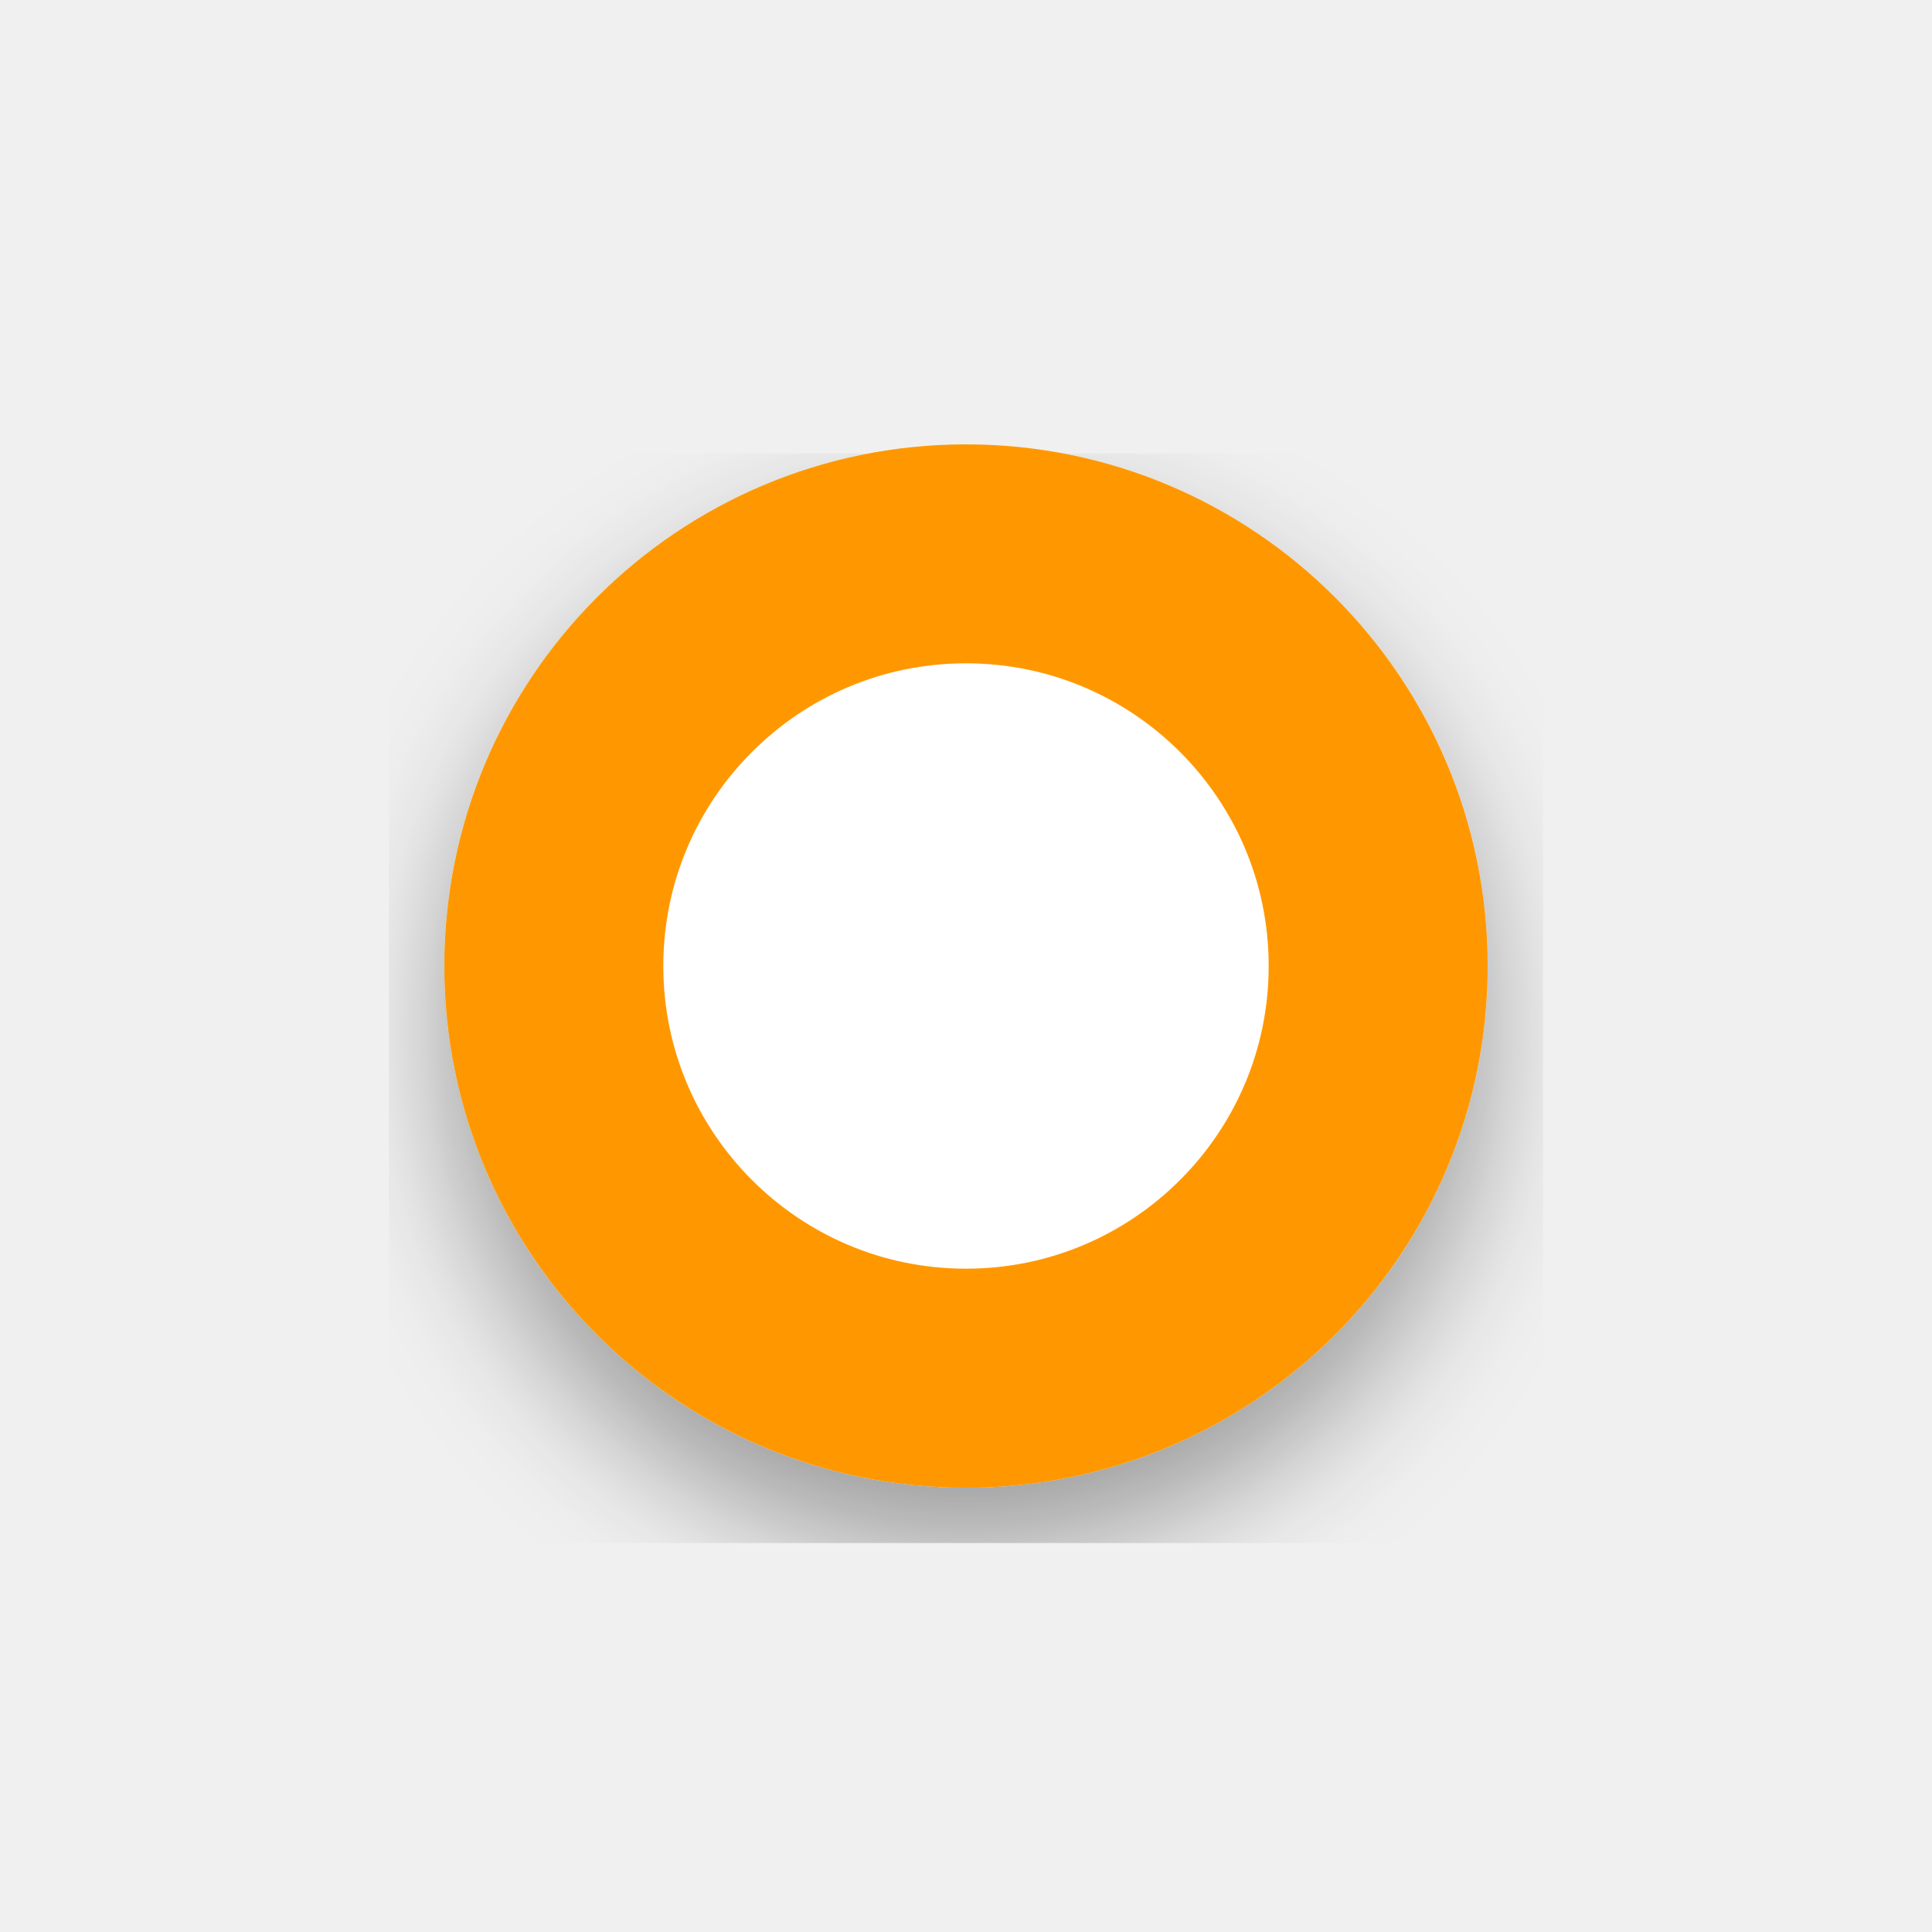
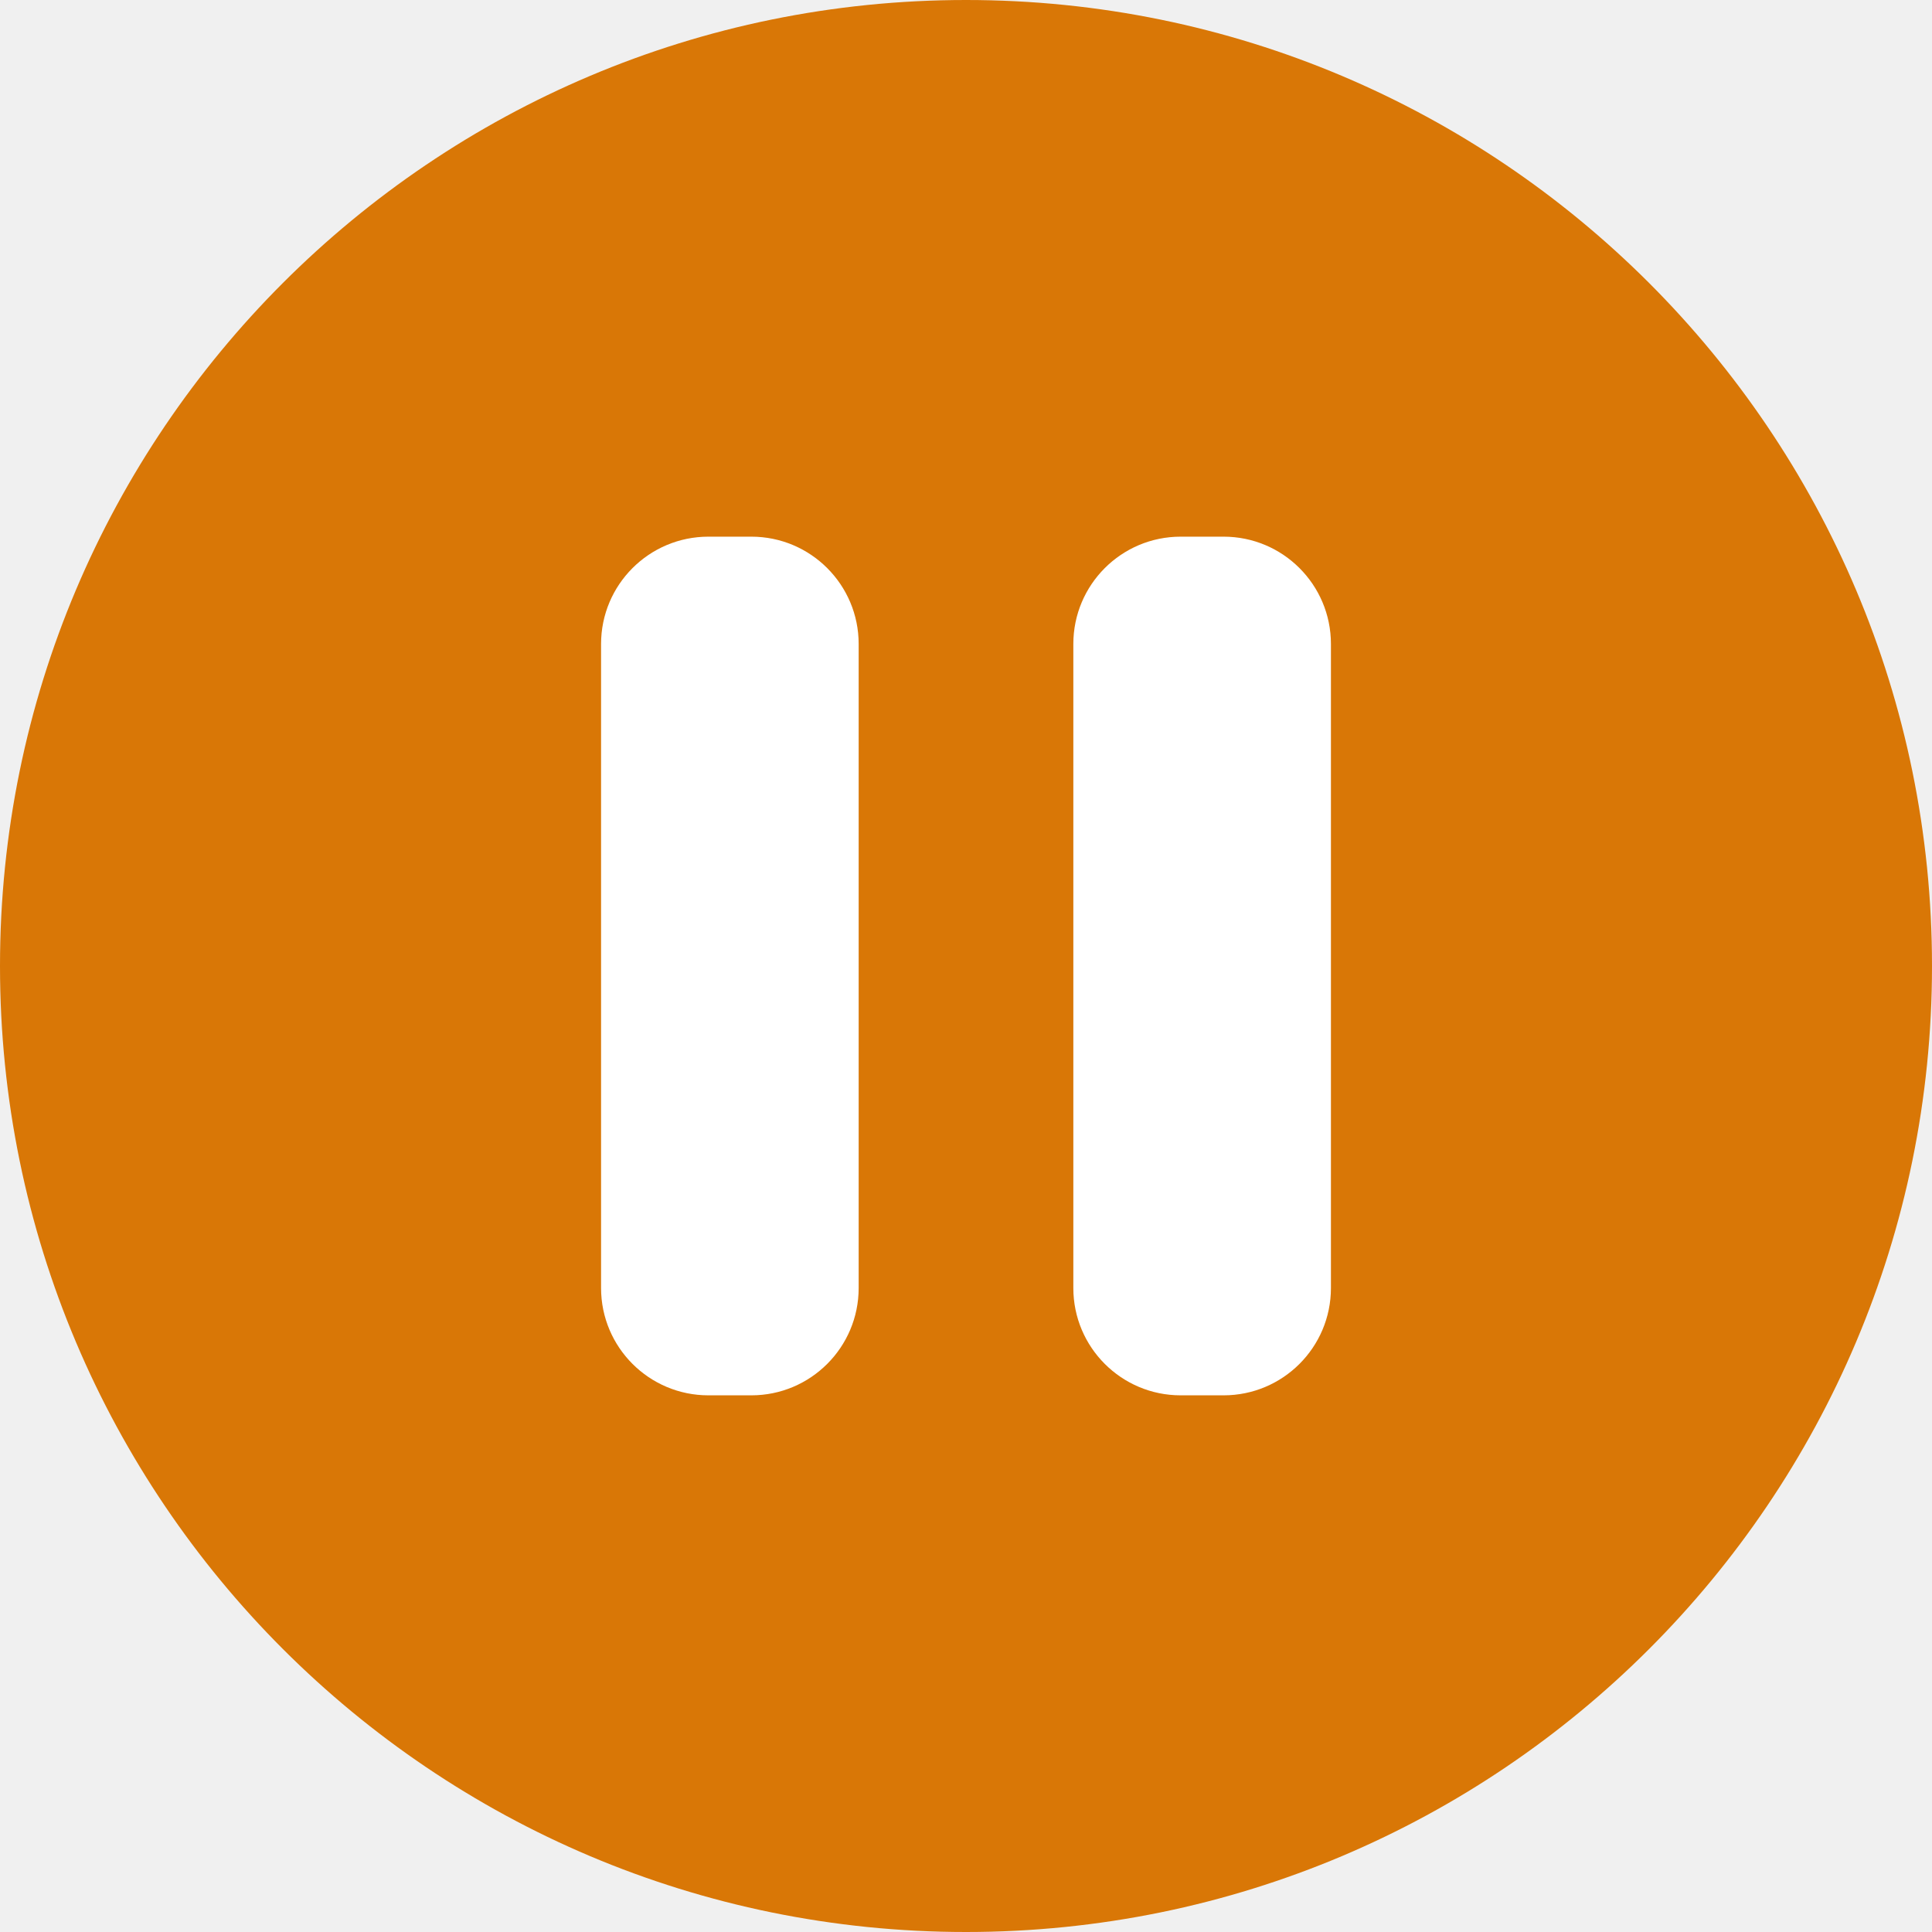
- <svg xmlns="http://www.w3.org/2000/svg" width="28" height="28" viewBox="-1 -1 30 30">
-   <defs>
-     <filter id="s" x="-20%" y="-20%" width="140%" height="140%">
-       <feDropShadow dx="0" dy="1" stdDeviation="1" flood-color="#000" flood-opacity="0.35" />
-     </filter>
-   </defs>
-   <g filter="url(#s)">
-     <circle cx="14" cy="14" r="6.4" fill="#FFFFFF" stroke="#FF9800" stroke-width="3.4" />
-   </g>
+ <svg xmlns="http://www.w3.org/2000/svg" width="28" height="28" viewBox="0 0 18 18">
+   <circle cx="9" cy="9" r="9" fill="#d97706" />
+   <rect x="5.6" y="5" width="2.4" height="8" rx="1" fill="#fff" />
+   <rect x="10" y="5" width="2.4" height="8" rx="1" fill="#fff" />
</svg>
